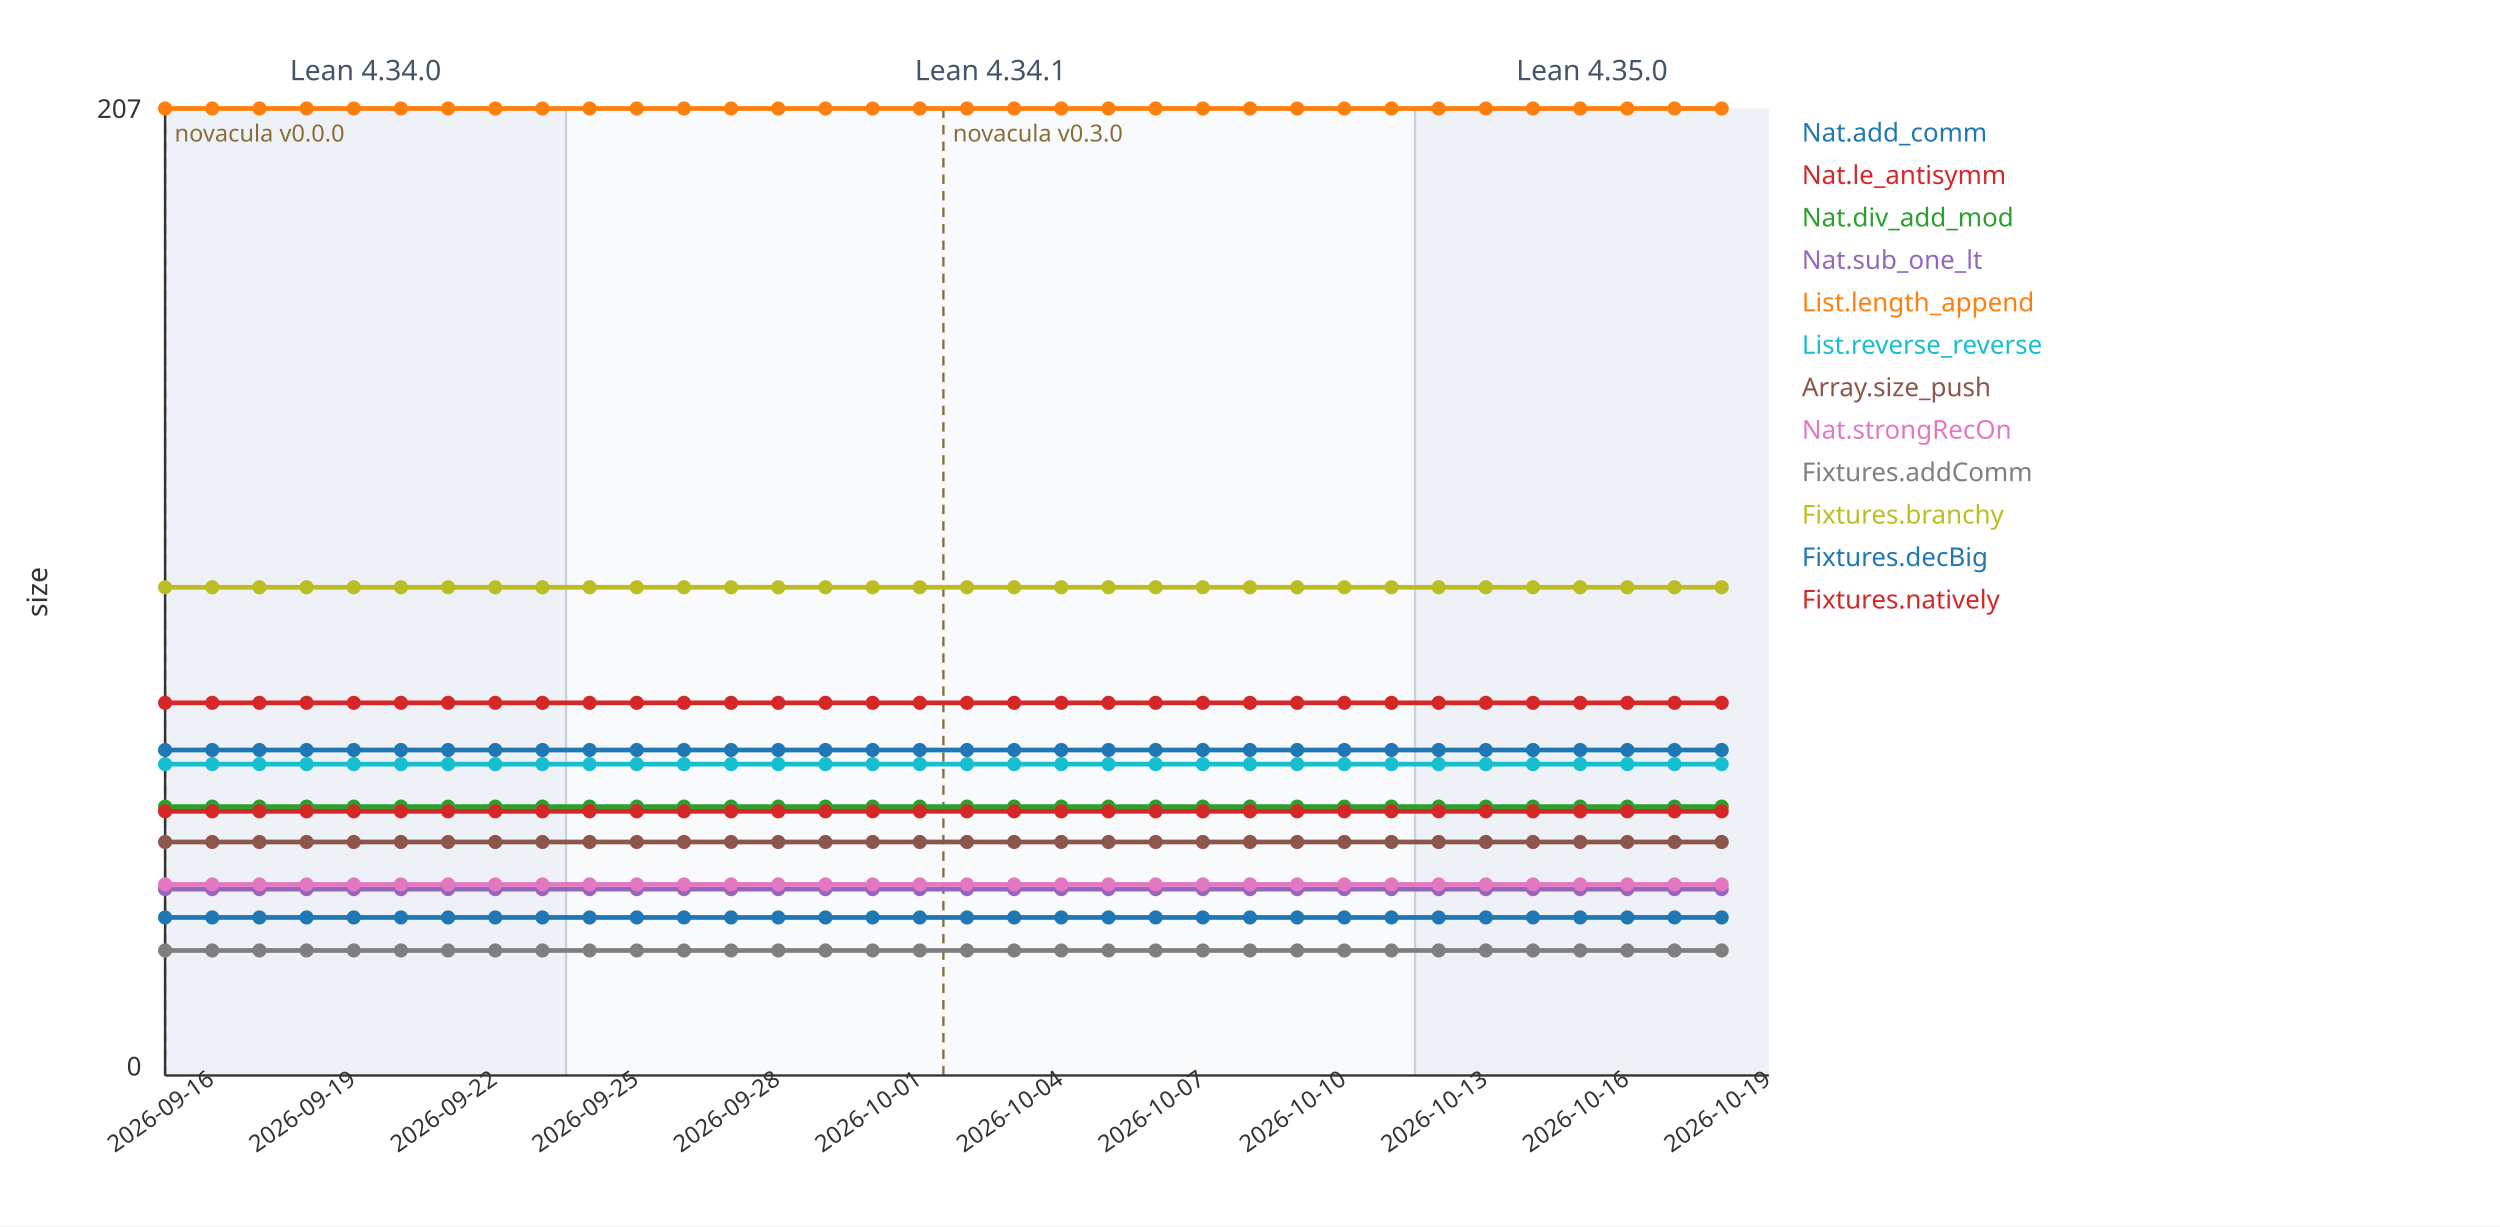
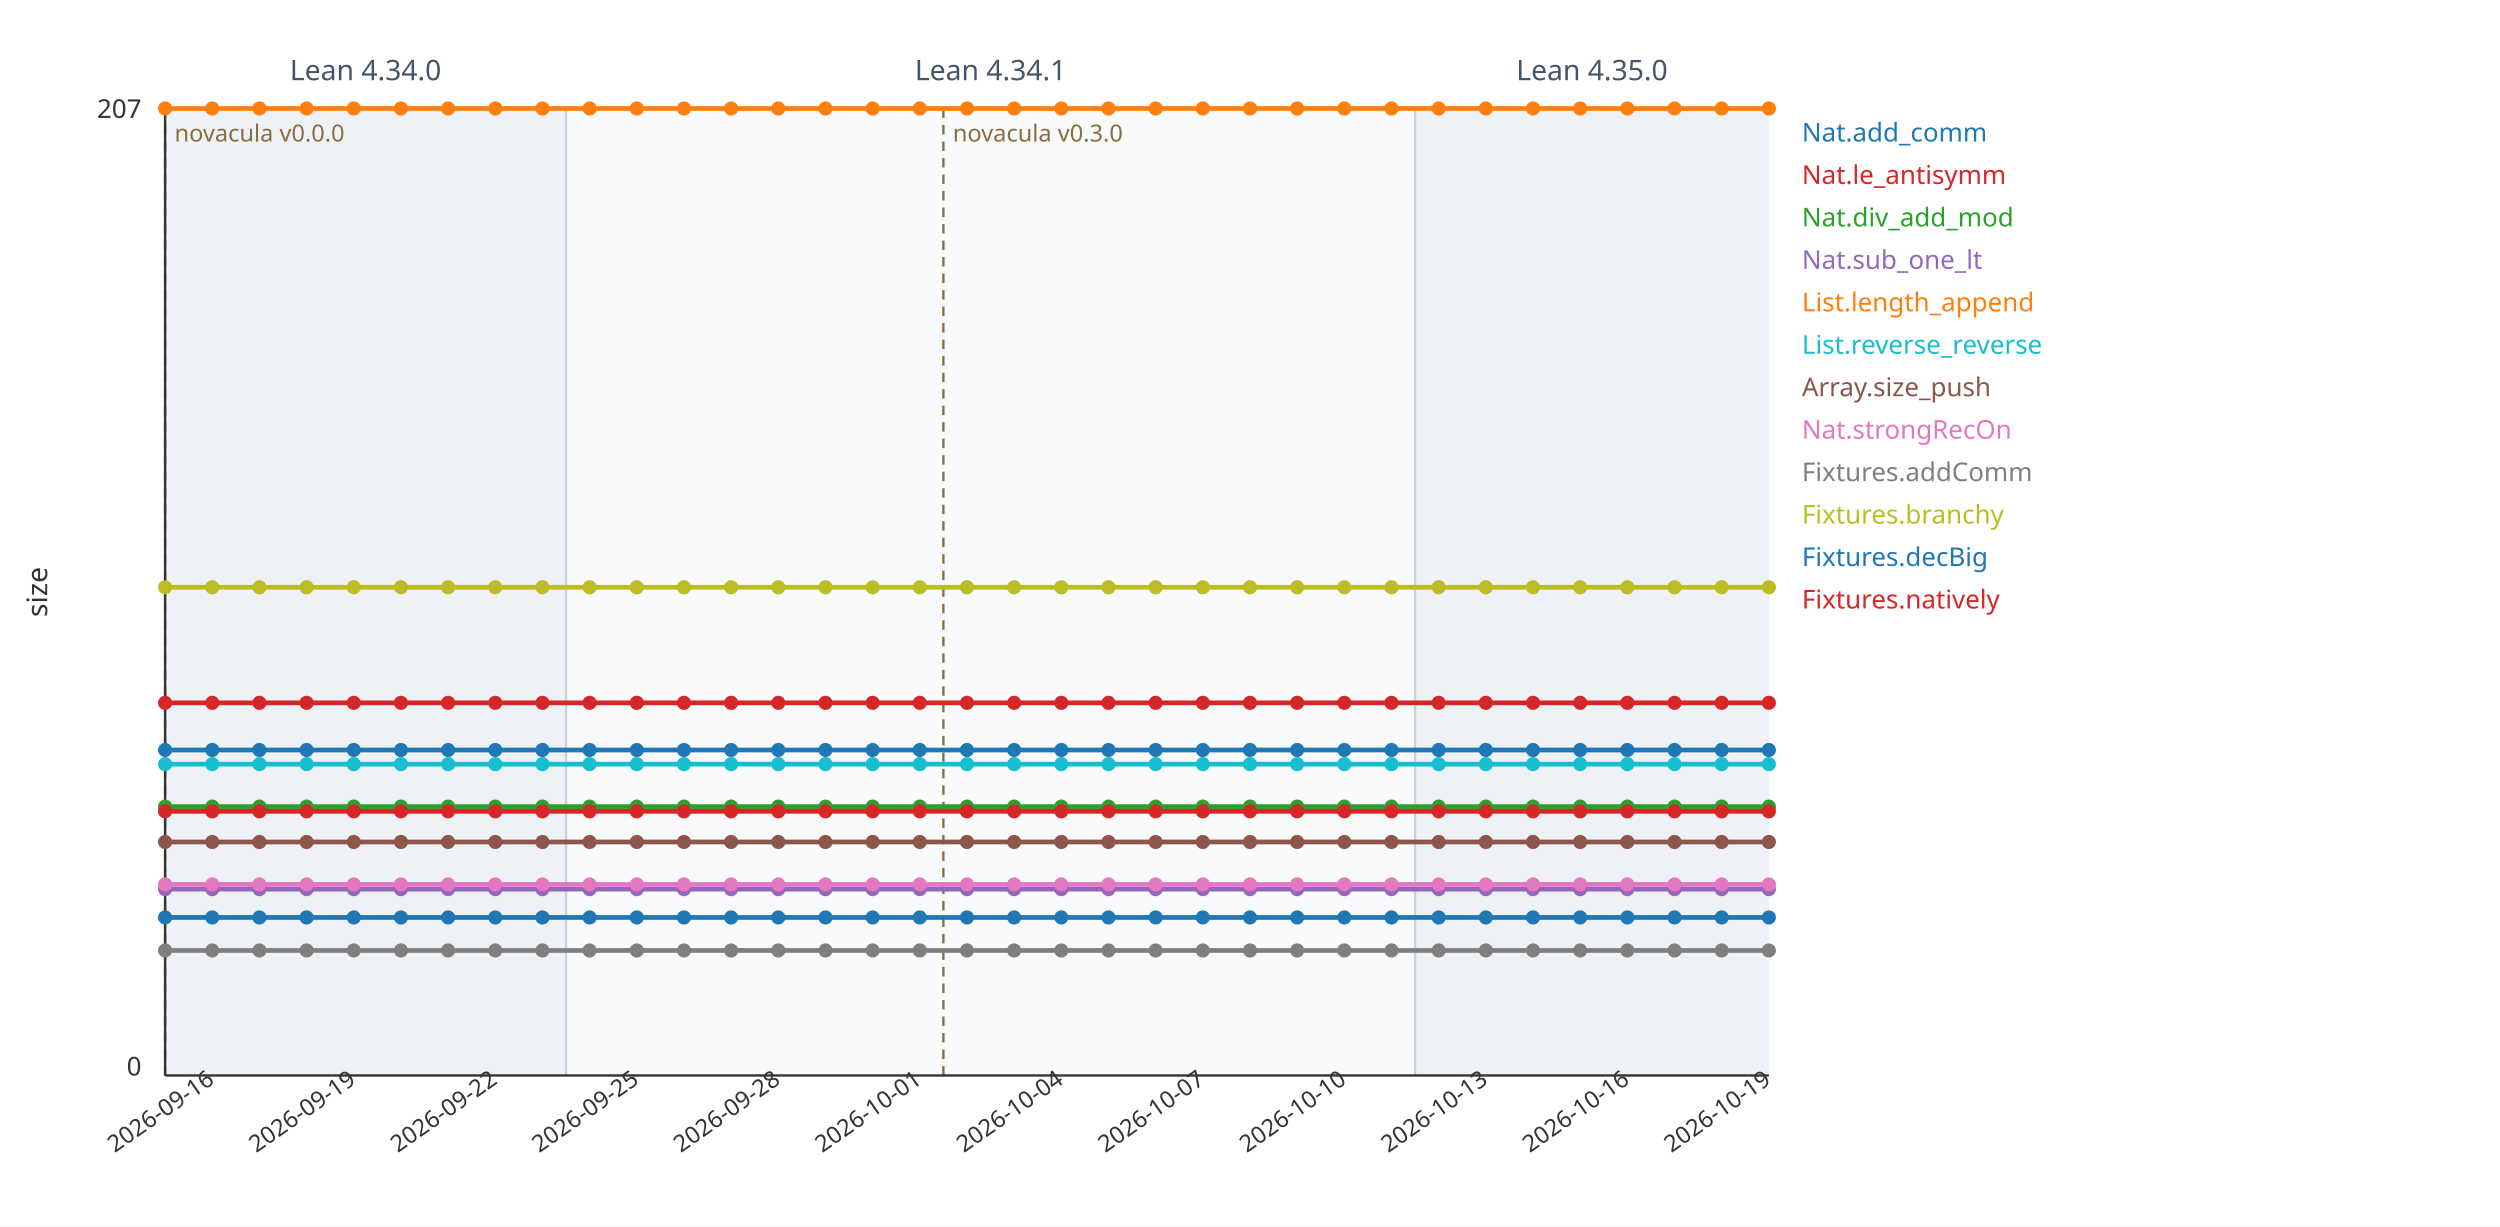
<svg xmlns="http://www.w3.org/2000/svg" viewBox="0 0 1060 520" width="1060" height="520" font-family="sans-serif">
  <rect width="1060" height="520" fill="#ffffff" />
  <rect x="70" y="46" width="170" height="410" fill="#eef2f7" />
  <line x1="70" y1="46" x2="70" y2="456" stroke="#c7d2de" stroke-width="1" />
  <text x="155" y="34" font-size="12" fill="#44546a" text-anchor="middle">Lean 4.34.0</text>
  <rect x="240" y="46" width="360" height="410" fill="#f8fafc" />
  <line x1="240" y1="46" x2="240" y2="456" stroke="#c7d2de" stroke-width="1" />
  <text x="420" y="34" font-size="12" fill="#44546a" text-anchor="middle">Lean 4.34.1</text>
  <rect x="600" y="46" width="150" height="410" fill="#eef2f7" />
  <line x1="600" y1="46" x2="600" y2="456" stroke="#c7d2de" stroke-width="1" />
  <text x="675" y="34" font-size="12" fill="#44546a" text-anchor="middle">Lean 4.35.0</text>
  <line x1="70" y1="46" x2="70" y2="456" stroke="#8a6d3b" stroke-width="1" stroke-dasharray="4 3" />
  <text x="74" y="60" font-size="10" fill="#8a6d3b" text-anchor="start">novacula v0.0.0</text>
  <line x1="400" y1="46" x2="400" y2="456" stroke="#8a6d3b" stroke-width="1" stroke-dasharray="4 3" />
  <text x="404" y="60" font-size="10" fill="#8a6d3b" text-anchor="start">novacula v0.3.0</text>
  <line x1="70" y1="456" x2="750" y2="456" stroke="#333" stroke-width="1" />
  <line x1="70" y1="46" x2="70" y2="456" stroke="#333" stroke-width="1" />
  <text x="60" y="50" font-size="11" fill="#333" text-anchor="end">207</text>
  <text x="60" y="456" font-size="11" fill="#333" text-anchor="end">0</text>
  <text x="20" y="251" font-size="12" fill="#333" transform="rotate(-90 20 251)" text-anchor="middle">size</text>
  <text x="70" y="474" font-size="10" fill="#333" text-anchor="middle" transform="rotate(-35 70 474)">2026-09-16</text>
  <text x="130" y="474" font-size="10" fill="#333" text-anchor="middle" transform="rotate(-35 130 474)">2026-09-19</text>
  <text x="190" y="474" font-size="10" fill="#333" text-anchor="middle" transform="rotate(-35 190 474)">2026-09-22</text>
  <text x="250" y="474" font-size="10" fill="#333" text-anchor="middle" transform="rotate(-35 250 474)">2026-09-25</text>
  <text x="310" y="474" font-size="10" fill="#333" text-anchor="middle" transform="rotate(-35 310 474)">2026-09-28</text>
  <text x="370" y="474" font-size="10" fill="#333" text-anchor="middle" transform="rotate(-35 370 474)">2026-10-01</text>
  <text x="430" y="474" font-size="10" fill="#333" text-anchor="middle" transform="rotate(-35 430 474)">2026-10-04</text>
  <text x="490" y="474" font-size="10" fill="#333" text-anchor="middle" transform="rotate(-35 490 474)">2026-10-07</text>
  <text x="550" y="474" font-size="10" fill="#333" text-anchor="middle" transform="rotate(-35 550 474)">2026-10-10</text>
  <text x="610" y="474" font-size="10" fill="#333" text-anchor="middle" transform="rotate(-35 610 474)">2026-10-13</text>
  <text x="670" y="474" font-size="10" fill="#333" text-anchor="middle" transform="rotate(-35 670 474)">2026-10-16</text>
  <text x="730" y="474" font-size="10" fill="#333" text-anchor="middle" transform="rotate(-35 730 474)">2026-10-19</text>
-   <polyline fill="none" stroke="#1f77b4" stroke-width="2" points="70,389 90,389 110,389 130,389 150,389 170,389 190,389 210,389 230,389 250,389 270,389 290,389 310,389 330,389 350,389 370,389 390,389 410,389 430,389 450,389 470,389 490,389 510,389 530,389 550,389 570,389 590,389 610,389 630,389 650,389 670,389 690,389 710,389 730,389" />
+   <polyline fill="none" stroke="#1f77b4" stroke-width="2" points="70,389 90,389 110,389 130,389 150,389 170,389 190,389 210,389 230,389 250,389 270,389 290,389 310,389 330,389 350,389 370,389 390,389 410,389 430,389 450,389 470,389 490,389 510,389 530,389 550,389 570,389 590,389 610,389 630,389 650,389 670,389 690,389 710,389 730,389 750,389" />
  <circle cx="70" cy="389" r="3" fill="#1f77b4" />
  <circle cx="90" cy="389" r="3" fill="#1f77b4" />
  <circle cx="110" cy="389" r="3" fill="#1f77b4" />
  <circle cx="130" cy="389" r="3" fill="#1f77b4" />
  <circle cx="150" cy="389" r="3" fill="#1f77b4" />
  <circle cx="170" cy="389" r="3" fill="#1f77b4" />
  <circle cx="190" cy="389" r="3" fill="#1f77b4" />
  <circle cx="210" cy="389" r="3" fill="#1f77b4" />
  <circle cx="230" cy="389" r="3" fill="#1f77b4" />
  <circle cx="250" cy="389" r="3" fill="#1f77b4" />
  <circle cx="270" cy="389" r="3" fill="#1f77b4" />
  <circle cx="290" cy="389" r="3" fill="#1f77b4" />
  <circle cx="310" cy="389" r="3" fill="#1f77b4" />
  <circle cx="330" cy="389" r="3" fill="#1f77b4" />
  <circle cx="350" cy="389" r="3" fill="#1f77b4" />
  <circle cx="370" cy="389" r="3" fill="#1f77b4" />
  <circle cx="390" cy="389" r="3" fill="#1f77b4" />
  <circle cx="410" cy="389" r="3" fill="#1f77b4" />
  <circle cx="430" cy="389" r="3" fill="#1f77b4" />
  <circle cx="450" cy="389" r="3" fill="#1f77b4" />
  <circle cx="470" cy="389" r="3" fill="#1f77b4" />
  <circle cx="490" cy="389" r="3" fill="#1f77b4" />
  <circle cx="510" cy="389" r="3" fill="#1f77b4" />
  <circle cx="530" cy="389" r="3" fill="#1f77b4" />
  <circle cx="550" cy="389" r="3" fill="#1f77b4" />
  <circle cx="570" cy="389" r="3" fill="#1f77b4" />
  <circle cx="590" cy="389" r="3" fill="#1f77b4" />
  <circle cx="610" cy="389" r="3" fill="#1f77b4" />
  <circle cx="630" cy="389" r="3" fill="#1f77b4" />
  <circle cx="650" cy="389" r="3" fill="#1f77b4" />
  <circle cx="670" cy="389" r="3" fill="#1f77b4" />
  <circle cx="690" cy="389" r="3" fill="#1f77b4" />
  <circle cx="710" cy="389" r="3" fill="#1f77b4" />
  <circle cx="730" cy="389" r="3" fill="#1f77b4" />
+   <circle cx="750" cy="389" r="3" fill="#1f77b4" />
  <text x="764" y="60" font-size="11" fill="#1f77b4">Nat.add_comm</text>
-   <polyline fill="none" stroke="#d62728" stroke-width="2" points="70,298 90,298 110,298 130,298 150,298 170,298 190,298 210,298 230,298 250,298 270,298 290,298 310,298 330,298 350,298 370,298 390,298 410,298 430,298 450,298 470,298 490,298 510,298 530,298 550,298 570,298 590,298 610,298 630,298 650,298 670,298 690,298 710,298 730,298" />
+   <polyline fill="none" stroke="#d62728" stroke-width="2" points="70,298 90,298 110,298 130,298 150,298 170,298 190,298 210,298 230,298 250,298 270,298 290,298 310,298 330,298 350,298 370,298 390,298 410,298 430,298 450,298 470,298 490,298 510,298 530,298 550,298 570,298 590,298 610,298 630,298 650,298 670,298 690,298 710,298 730,298 750,298" />
  <circle cx="70" cy="298" r="3" fill="#d62728" />
  <circle cx="90" cy="298" r="3" fill="#d62728" />
  <circle cx="110" cy="298" r="3" fill="#d62728" />
  <circle cx="130" cy="298" r="3" fill="#d62728" />
  <circle cx="150" cy="298" r="3" fill="#d62728" />
  <circle cx="170" cy="298" r="3" fill="#d62728" />
  <circle cx="190" cy="298" r="3" fill="#d62728" />
  <circle cx="210" cy="298" r="3" fill="#d62728" />
  <circle cx="230" cy="298" r="3" fill="#d62728" />
  <circle cx="250" cy="298" r="3" fill="#d62728" />
  <circle cx="270" cy="298" r="3" fill="#d62728" />
  <circle cx="290" cy="298" r="3" fill="#d62728" />
  <circle cx="310" cy="298" r="3" fill="#d62728" />
  <circle cx="330" cy="298" r="3" fill="#d62728" />
  <circle cx="350" cy="298" r="3" fill="#d62728" />
  <circle cx="370" cy="298" r="3" fill="#d62728" />
  <circle cx="390" cy="298" r="3" fill="#d62728" />
  <circle cx="410" cy="298" r="3" fill="#d62728" />
  <circle cx="430" cy="298" r="3" fill="#d62728" />
  <circle cx="450" cy="298" r="3" fill="#d62728" />
  <circle cx="470" cy="298" r="3" fill="#d62728" />
  <circle cx="490" cy="298" r="3" fill="#d62728" />
  <circle cx="510" cy="298" r="3" fill="#d62728" />
  <circle cx="530" cy="298" r="3" fill="#d62728" />
  <circle cx="550" cy="298" r="3" fill="#d62728" />
  <circle cx="570" cy="298" r="3" fill="#d62728" />
  <circle cx="590" cy="298" r="3" fill="#d62728" />
  <circle cx="610" cy="298" r="3" fill="#d62728" />
  <circle cx="630" cy="298" r="3" fill="#d62728" />
  <circle cx="650" cy="298" r="3" fill="#d62728" />
  <circle cx="670" cy="298" r="3" fill="#d62728" />
  <circle cx="690" cy="298" r="3" fill="#d62728" />
  <circle cx="710" cy="298" r="3" fill="#d62728" />
  <circle cx="730" cy="298" r="3" fill="#d62728" />
+   <circle cx="750" cy="298" r="3" fill="#d62728" />
  <text x="764" y="78" font-size="11" fill="#d62728">Nat.le_antisymm</text>
-   <polyline fill="none" stroke="#2ca02c" stroke-width="2" points="70,342 90,342 110,342 130,342 150,342 170,342 190,342 210,342 230,342 250,342 270,342 290,342 310,342 330,342 350,342 370,342 390,342 410,342 430,342 450,342 470,342 490,342 510,342 530,342 550,342 570,342 590,342 610,342 630,342 650,342 670,342 690,342 710,342 730,342" />
+   <polyline fill="none" stroke="#2ca02c" stroke-width="2" points="70,342 90,342 110,342 130,342 150,342 170,342 190,342 210,342 230,342 250,342 270,342 290,342 310,342 330,342 350,342 370,342 390,342 410,342 430,342 450,342 470,342 490,342 510,342 530,342 550,342 570,342 590,342 610,342 630,342 650,342 670,342 690,342 710,342 730,342 750,342" />
  <circle cx="70" cy="342" r="3" fill="#2ca02c" />
  <circle cx="90" cy="342" r="3" fill="#2ca02c" />
  <circle cx="110" cy="342" r="3" fill="#2ca02c" />
  <circle cx="130" cy="342" r="3" fill="#2ca02c" />
  <circle cx="150" cy="342" r="3" fill="#2ca02c" />
  <circle cx="170" cy="342" r="3" fill="#2ca02c" />
  <circle cx="190" cy="342" r="3" fill="#2ca02c" />
  <circle cx="210" cy="342" r="3" fill="#2ca02c" />
  <circle cx="230" cy="342" r="3" fill="#2ca02c" />
  <circle cx="250" cy="342" r="3" fill="#2ca02c" />
  <circle cx="270" cy="342" r="3" fill="#2ca02c" />
  <circle cx="290" cy="342" r="3" fill="#2ca02c" />
  <circle cx="310" cy="342" r="3" fill="#2ca02c" />
  <circle cx="330" cy="342" r="3" fill="#2ca02c" />
  <circle cx="350" cy="342" r="3" fill="#2ca02c" />
  <circle cx="370" cy="342" r="3" fill="#2ca02c" />
  <circle cx="390" cy="342" r="3" fill="#2ca02c" />
  <circle cx="410" cy="342" r="3" fill="#2ca02c" />
  <circle cx="430" cy="342" r="3" fill="#2ca02c" />
  <circle cx="450" cy="342" r="3" fill="#2ca02c" />
  <circle cx="470" cy="342" r="3" fill="#2ca02c" />
  <circle cx="490" cy="342" r="3" fill="#2ca02c" />
  <circle cx="510" cy="342" r="3" fill="#2ca02c" />
  <circle cx="530" cy="342" r="3" fill="#2ca02c" />
  <circle cx="550" cy="342" r="3" fill="#2ca02c" />
  <circle cx="570" cy="342" r="3" fill="#2ca02c" />
  <circle cx="590" cy="342" r="3" fill="#2ca02c" />
  <circle cx="610" cy="342" r="3" fill="#2ca02c" />
  <circle cx="630" cy="342" r="3" fill="#2ca02c" />
  <circle cx="650" cy="342" r="3" fill="#2ca02c" />
  <circle cx="670" cy="342" r="3" fill="#2ca02c" />
  <circle cx="690" cy="342" r="3" fill="#2ca02c" />
  <circle cx="710" cy="342" r="3" fill="#2ca02c" />
  <circle cx="730" cy="342" r="3" fill="#2ca02c" />
+   <circle cx="750" cy="342" r="3" fill="#2ca02c" />
  <text x="764" y="96" font-size="11" fill="#2ca02c">Nat.div_add_mod</text>
-   <polyline fill="none" stroke="#9467bd" stroke-width="2" points="70,377 90,377 110,377 130,377 150,377 170,377 190,377 210,377 230,377 250,377 270,377 290,377 310,377 330,377 350,377 370,377 390,377 410,377 430,377 450,377 470,377 490,377 510,377 530,377 550,377 570,377 590,377 610,377 630,377 650,377 670,377 690,377 710,377 730,377" />
+   <polyline fill="none" stroke="#9467bd" stroke-width="2" points="70,377 90,377 110,377 130,377 150,377 170,377 190,377 210,377 230,377 250,377 270,377 290,377 310,377 330,377 350,377 370,377 390,377 410,377 430,377 450,377 470,377 490,377 510,377 530,377 550,377 570,377 590,377 610,377 630,377 650,377 670,377 690,377 710,377 730,377 750,377" />
  <circle cx="70" cy="377" r="3" fill="#9467bd" />
  <circle cx="90" cy="377" r="3" fill="#9467bd" />
  <circle cx="110" cy="377" r="3" fill="#9467bd" />
  <circle cx="130" cy="377" r="3" fill="#9467bd" />
  <circle cx="150" cy="377" r="3" fill="#9467bd" />
  <circle cx="170" cy="377" r="3" fill="#9467bd" />
  <circle cx="190" cy="377" r="3" fill="#9467bd" />
  <circle cx="210" cy="377" r="3" fill="#9467bd" />
  <circle cx="230" cy="377" r="3" fill="#9467bd" />
  <circle cx="250" cy="377" r="3" fill="#9467bd" />
  <circle cx="270" cy="377" r="3" fill="#9467bd" />
  <circle cx="290" cy="377" r="3" fill="#9467bd" />
  <circle cx="310" cy="377" r="3" fill="#9467bd" />
  <circle cx="330" cy="377" r="3" fill="#9467bd" />
  <circle cx="350" cy="377" r="3" fill="#9467bd" />
  <circle cx="370" cy="377" r="3" fill="#9467bd" />
  <circle cx="390" cy="377" r="3" fill="#9467bd" />
  <circle cx="410" cy="377" r="3" fill="#9467bd" />
  <circle cx="430" cy="377" r="3" fill="#9467bd" />
  <circle cx="450" cy="377" r="3" fill="#9467bd" />
  <circle cx="470" cy="377" r="3" fill="#9467bd" />
  <circle cx="490" cy="377" r="3" fill="#9467bd" />
  <circle cx="510" cy="377" r="3" fill="#9467bd" />
  <circle cx="530" cy="377" r="3" fill="#9467bd" />
  <circle cx="550" cy="377" r="3" fill="#9467bd" />
  <circle cx="570" cy="377" r="3" fill="#9467bd" />
  <circle cx="590" cy="377" r="3" fill="#9467bd" />
  <circle cx="610" cy="377" r="3" fill="#9467bd" />
  <circle cx="630" cy="377" r="3" fill="#9467bd" />
  <circle cx="650" cy="377" r="3" fill="#9467bd" />
  <circle cx="670" cy="377" r="3" fill="#9467bd" />
  <circle cx="690" cy="377" r="3" fill="#9467bd" />
  <circle cx="710" cy="377" r="3" fill="#9467bd" />
  <circle cx="730" cy="377" r="3" fill="#9467bd" />
+   <circle cx="750" cy="377" r="3" fill="#9467bd" />
  <text x="764" y="114" font-size="11" fill="#9467bd">Nat.sub_one_lt</text>
-   <polyline fill="none" stroke="#ff7f0e" stroke-width="2" points="70,46 90,46 110,46 130,46 150,46 170,46 190,46 210,46 230,46 250,46 270,46 290,46 310,46 330,46 350,46 370,46 390,46 410,46 430,46 450,46 470,46 490,46 510,46 530,46 550,46 570,46 590,46 610,46 630,46 650,46 670,46 690,46 710,46 730,46" />
+   <polyline fill="none" stroke="#ff7f0e" stroke-width="2" points="70,46 90,46 110,46 130,46 150,46 170,46 190,46 210,46 230,46 250,46 270,46 290,46 310,46 330,46 350,46 370,46 390,46 410,46 430,46 450,46 470,46 490,46 510,46 530,46 550,46 570,46 590,46 610,46 630,46 650,46 670,46 690,46 710,46 730,46 750,46" />
  <circle cx="70" cy="46" r="3" fill="#ff7f0e" />
  <circle cx="90" cy="46" r="3" fill="#ff7f0e" />
  <circle cx="110" cy="46" r="3" fill="#ff7f0e" />
  <circle cx="130" cy="46" r="3" fill="#ff7f0e" />
  <circle cx="150" cy="46" r="3" fill="#ff7f0e" />
  <circle cx="170" cy="46" r="3" fill="#ff7f0e" />
  <circle cx="190" cy="46" r="3" fill="#ff7f0e" />
  <circle cx="210" cy="46" r="3" fill="#ff7f0e" />
  <circle cx="230" cy="46" r="3" fill="#ff7f0e" />
  <circle cx="250" cy="46" r="3" fill="#ff7f0e" />
  <circle cx="270" cy="46" r="3" fill="#ff7f0e" />
  <circle cx="290" cy="46" r="3" fill="#ff7f0e" />
  <circle cx="310" cy="46" r="3" fill="#ff7f0e" />
  <circle cx="330" cy="46" r="3" fill="#ff7f0e" />
  <circle cx="350" cy="46" r="3" fill="#ff7f0e" />
  <circle cx="370" cy="46" r="3" fill="#ff7f0e" />
  <circle cx="390" cy="46" r="3" fill="#ff7f0e" />
  <circle cx="410" cy="46" r="3" fill="#ff7f0e" />
  <circle cx="430" cy="46" r="3" fill="#ff7f0e" />
  <circle cx="450" cy="46" r="3" fill="#ff7f0e" />
  <circle cx="470" cy="46" r="3" fill="#ff7f0e" />
  <circle cx="490" cy="46" r="3" fill="#ff7f0e" />
  <circle cx="510" cy="46" r="3" fill="#ff7f0e" />
  <circle cx="530" cy="46" r="3" fill="#ff7f0e" />
  <circle cx="550" cy="46" r="3" fill="#ff7f0e" />
  <circle cx="570" cy="46" r="3" fill="#ff7f0e" />
  <circle cx="590" cy="46" r="3" fill="#ff7f0e" />
  <circle cx="610" cy="46" r="3" fill="#ff7f0e" />
  <circle cx="630" cy="46" r="3" fill="#ff7f0e" />
  <circle cx="650" cy="46" r="3" fill="#ff7f0e" />
  <circle cx="670" cy="46" r="3" fill="#ff7f0e" />
  <circle cx="690" cy="46" r="3" fill="#ff7f0e" />
  <circle cx="710" cy="46" r="3" fill="#ff7f0e" />
  <circle cx="730" cy="46" r="3" fill="#ff7f0e" />
+   <circle cx="750" cy="46" r="3" fill="#ff7f0e" />
  <text x="764" y="132" font-size="11" fill="#ff7f0e">List.length_append</text>
-   <polyline fill="none" stroke="#17becf" stroke-width="2" points="70,324 90,324 110,324 130,324 150,324 170,324 190,324 210,324 230,324 250,324 270,324 290,324 310,324 330,324 350,324 370,324 390,324 410,324 430,324 450,324 470,324 490,324 510,324 530,324 550,324 570,324 590,324 610,324 630,324 650,324 670,324 690,324 710,324 730,324" />
+   <polyline fill="none" stroke="#17becf" stroke-width="2" points="70,324 90,324 110,324 130,324 150,324 170,324 190,324 210,324 230,324 250,324 270,324 290,324 310,324 330,324 350,324 370,324 390,324 410,324 430,324 450,324 470,324 490,324 510,324 530,324 550,324 570,324 590,324 610,324 630,324 650,324 670,324 690,324 710,324 730,324 750,324" />
  <circle cx="70" cy="324" r="3" fill="#17becf" />
  <circle cx="90" cy="324" r="3" fill="#17becf" />
  <circle cx="110" cy="324" r="3" fill="#17becf" />
  <circle cx="130" cy="324" r="3" fill="#17becf" />
  <circle cx="150" cy="324" r="3" fill="#17becf" />
  <circle cx="170" cy="324" r="3" fill="#17becf" />
  <circle cx="190" cy="324" r="3" fill="#17becf" />
  <circle cx="210" cy="324" r="3" fill="#17becf" />
  <circle cx="230" cy="324" r="3" fill="#17becf" />
  <circle cx="250" cy="324" r="3" fill="#17becf" />
  <circle cx="270" cy="324" r="3" fill="#17becf" />
  <circle cx="290" cy="324" r="3" fill="#17becf" />
  <circle cx="310" cy="324" r="3" fill="#17becf" />
  <circle cx="330" cy="324" r="3" fill="#17becf" />
  <circle cx="350" cy="324" r="3" fill="#17becf" />
  <circle cx="370" cy="324" r="3" fill="#17becf" />
  <circle cx="390" cy="324" r="3" fill="#17becf" />
  <circle cx="410" cy="324" r="3" fill="#17becf" />
  <circle cx="430" cy="324" r="3" fill="#17becf" />
  <circle cx="450" cy="324" r="3" fill="#17becf" />
  <circle cx="470" cy="324" r="3" fill="#17becf" />
  <circle cx="490" cy="324" r="3" fill="#17becf" />
  <circle cx="510" cy="324" r="3" fill="#17becf" />
  <circle cx="530" cy="324" r="3" fill="#17becf" />
  <circle cx="550" cy="324" r="3" fill="#17becf" />
  <circle cx="570" cy="324" r="3" fill="#17becf" />
  <circle cx="590" cy="324" r="3" fill="#17becf" />
  <circle cx="610" cy="324" r="3" fill="#17becf" />
  <circle cx="630" cy="324" r="3" fill="#17becf" />
  <circle cx="650" cy="324" r="3" fill="#17becf" />
  <circle cx="670" cy="324" r="3" fill="#17becf" />
  <circle cx="690" cy="324" r="3" fill="#17becf" />
  <circle cx="710" cy="324" r="3" fill="#17becf" />
  <circle cx="730" cy="324" r="3" fill="#17becf" />
+   <circle cx="750" cy="324" r="3" fill="#17becf" />
  <text x="764" y="150" font-size="11" fill="#17becf">List.reverse_reverse</text>
-   <polyline fill="none" stroke="#8c564b" stroke-width="2" points="70,357 90,357 110,357 130,357 150,357 170,357 190,357 210,357 230,357 250,357 270,357 290,357 310,357 330,357 350,357 370,357 390,357 410,357 430,357 450,357 470,357 490,357 510,357 530,357 550,357 570,357 590,357 610,357 630,357 650,357 670,357 690,357 710,357 730,357" />
+   <polyline fill="none" stroke="#8c564b" stroke-width="2" points="70,357 90,357 110,357 130,357 150,357 170,357 190,357 210,357 230,357 250,357 270,357 290,357 310,357 330,357 350,357 370,357 390,357 410,357 430,357 450,357 470,357 490,357 510,357 530,357 550,357 570,357 590,357 610,357 630,357 650,357 670,357 690,357 710,357 730,357 750,357" />
  <circle cx="70" cy="357" r="3" fill="#8c564b" />
  <circle cx="90" cy="357" r="3" fill="#8c564b" />
  <circle cx="110" cy="357" r="3" fill="#8c564b" />
  <circle cx="130" cy="357" r="3" fill="#8c564b" />
  <circle cx="150" cy="357" r="3" fill="#8c564b" />
  <circle cx="170" cy="357" r="3" fill="#8c564b" />
  <circle cx="190" cy="357" r="3" fill="#8c564b" />
  <circle cx="210" cy="357" r="3" fill="#8c564b" />
  <circle cx="230" cy="357" r="3" fill="#8c564b" />
  <circle cx="250" cy="357" r="3" fill="#8c564b" />
  <circle cx="270" cy="357" r="3" fill="#8c564b" />
  <circle cx="290" cy="357" r="3" fill="#8c564b" />
  <circle cx="310" cy="357" r="3" fill="#8c564b" />
  <circle cx="330" cy="357" r="3" fill="#8c564b" />
  <circle cx="350" cy="357" r="3" fill="#8c564b" />
  <circle cx="370" cy="357" r="3" fill="#8c564b" />
  <circle cx="390" cy="357" r="3" fill="#8c564b" />
  <circle cx="410" cy="357" r="3" fill="#8c564b" />
  <circle cx="430" cy="357" r="3" fill="#8c564b" />
  <circle cx="450" cy="357" r="3" fill="#8c564b" />
  <circle cx="470" cy="357" r="3" fill="#8c564b" />
  <circle cx="490" cy="357" r="3" fill="#8c564b" />
  <circle cx="510" cy="357" r="3" fill="#8c564b" />
  <circle cx="530" cy="357" r="3" fill="#8c564b" />
  <circle cx="550" cy="357" r="3" fill="#8c564b" />
  <circle cx="570" cy="357" r="3" fill="#8c564b" />
  <circle cx="590" cy="357" r="3" fill="#8c564b" />
  <circle cx="610" cy="357" r="3" fill="#8c564b" />
  <circle cx="630" cy="357" r="3" fill="#8c564b" />
  <circle cx="650" cy="357" r="3" fill="#8c564b" />
  <circle cx="670" cy="357" r="3" fill="#8c564b" />
  <circle cx="690" cy="357" r="3" fill="#8c564b" />
  <circle cx="710" cy="357" r="3" fill="#8c564b" />
  <circle cx="730" cy="357" r="3" fill="#8c564b" />
+   <circle cx="750" cy="357" r="3" fill="#8c564b" />
  <text x="764" y="168" font-size="11" fill="#8c564b">Array.size_push</text>
-   <polyline fill="none" stroke="#e377c2" stroke-width="2" points="70,375 90,375 110,375 130,375 150,375 170,375 190,375 210,375 230,375 250,375 270,375 290,375 310,375 330,375 350,375 370,375 390,375 410,375 430,375 450,375 470,375 490,375 510,375 530,375 550,375 570,375 590,375 610,375 630,375 650,375 670,375 690,375 710,375 730,375" />
+   <polyline fill="none" stroke="#e377c2" stroke-width="2" points="70,375 90,375 110,375 130,375 150,375 170,375 190,375 210,375 230,375 250,375 270,375 290,375 310,375 330,375 350,375 370,375 390,375 410,375 430,375 450,375 470,375 490,375 510,375 530,375 550,375 570,375 590,375 610,375 630,375 650,375 670,375 690,375 710,375 730,375 750,375" />
  <circle cx="70" cy="375" r="3" fill="#e377c2" />
  <circle cx="90" cy="375" r="3" fill="#e377c2" />
  <circle cx="110" cy="375" r="3" fill="#e377c2" />
  <circle cx="130" cy="375" r="3" fill="#e377c2" />
  <circle cx="150" cy="375" r="3" fill="#e377c2" />
  <circle cx="170" cy="375" r="3" fill="#e377c2" />
  <circle cx="190" cy="375" r="3" fill="#e377c2" />
  <circle cx="210" cy="375" r="3" fill="#e377c2" />
  <circle cx="230" cy="375" r="3" fill="#e377c2" />
  <circle cx="250" cy="375" r="3" fill="#e377c2" />
  <circle cx="270" cy="375" r="3" fill="#e377c2" />
  <circle cx="290" cy="375" r="3" fill="#e377c2" />
  <circle cx="310" cy="375" r="3" fill="#e377c2" />
  <circle cx="330" cy="375" r="3" fill="#e377c2" />
  <circle cx="350" cy="375" r="3" fill="#e377c2" />
  <circle cx="370" cy="375" r="3" fill="#e377c2" />
  <circle cx="390" cy="375" r="3" fill="#e377c2" />
  <circle cx="410" cy="375" r="3" fill="#e377c2" />
  <circle cx="430" cy="375" r="3" fill="#e377c2" />
  <circle cx="450" cy="375" r="3" fill="#e377c2" />
  <circle cx="470" cy="375" r="3" fill="#e377c2" />
  <circle cx="490" cy="375" r="3" fill="#e377c2" />
  <circle cx="510" cy="375" r="3" fill="#e377c2" />
  <circle cx="530" cy="375" r="3" fill="#e377c2" />
  <circle cx="550" cy="375" r="3" fill="#e377c2" />
  <circle cx="570" cy="375" r="3" fill="#e377c2" />
  <circle cx="590" cy="375" r="3" fill="#e377c2" />
  <circle cx="610" cy="375" r="3" fill="#e377c2" />
  <circle cx="630" cy="375" r="3" fill="#e377c2" />
  <circle cx="650" cy="375" r="3" fill="#e377c2" />
  <circle cx="670" cy="375" r="3" fill="#e377c2" />
  <circle cx="690" cy="375" r="3" fill="#e377c2" />
  <circle cx="710" cy="375" r="3" fill="#e377c2" />
  <circle cx="730" cy="375" r="3" fill="#e377c2" />
+   <circle cx="750" cy="375" r="3" fill="#e377c2" />
  <text x="764" y="186" font-size="11" fill="#e377c2">Nat.strongRecOn</text>
-   <polyline fill="none" stroke="#7f7f7f" stroke-width="2" points="70,403 90,403 110,403 130,403 150,403 170,403 190,403 210,403 230,403 250,403 270,403 290,403 310,403 330,403 350,403 370,403 390,403 410,403 430,403 450,403 470,403 490,403 510,403 530,403 550,403 570,403 590,403 610,403 630,403 650,403 670,403 690,403 710,403 730,403" />
+   <polyline fill="none" stroke="#7f7f7f" stroke-width="2" points="70,403 90,403 110,403 130,403 150,403 170,403 190,403 210,403 230,403 250,403 270,403 290,403 310,403 330,403 350,403 370,403 390,403 410,403 430,403 450,403 470,403 490,403 510,403 530,403 550,403 570,403 590,403 610,403 630,403 650,403 670,403 690,403 710,403 730,403 750,403" />
  <circle cx="70" cy="403" r="3" fill="#7f7f7f" />
  <circle cx="90" cy="403" r="3" fill="#7f7f7f" />
  <circle cx="110" cy="403" r="3" fill="#7f7f7f" />
  <circle cx="130" cy="403" r="3" fill="#7f7f7f" />
  <circle cx="150" cy="403" r="3" fill="#7f7f7f" />
  <circle cx="170" cy="403" r="3" fill="#7f7f7f" />
  <circle cx="190" cy="403" r="3" fill="#7f7f7f" />
  <circle cx="210" cy="403" r="3" fill="#7f7f7f" />
  <circle cx="230" cy="403" r="3" fill="#7f7f7f" />
  <circle cx="250" cy="403" r="3" fill="#7f7f7f" />
  <circle cx="270" cy="403" r="3" fill="#7f7f7f" />
  <circle cx="290" cy="403" r="3" fill="#7f7f7f" />
  <circle cx="310" cy="403" r="3" fill="#7f7f7f" />
  <circle cx="330" cy="403" r="3" fill="#7f7f7f" />
  <circle cx="350" cy="403" r="3" fill="#7f7f7f" />
  <circle cx="370" cy="403" r="3" fill="#7f7f7f" />
  <circle cx="390" cy="403" r="3" fill="#7f7f7f" />
  <circle cx="410" cy="403" r="3" fill="#7f7f7f" />
  <circle cx="430" cy="403" r="3" fill="#7f7f7f" />
  <circle cx="450" cy="403" r="3" fill="#7f7f7f" />
  <circle cx="470" cy="403" r="3" fill="#7f7f7f" />
  <circle cx="490" cy="403" r="3" fill="#7f7f7f" />
  <circle cx="510" cy="403" r="3" fill="#7f7f7f" />
  <circle cx="530" cy="403" r="3" fill="#7f7f7f" />
  <circle cx="550" cy="403" r="3" fill="#7f7f7f" />
  <circle cx="570" cy="403" r="3" fill="#7f7f7f" />
  <circle cx="590" cy="403" r="3" fill="#7f7f7f" />
  <circle cx="610" cy="403" r="3" fill="#7f7f7f" />
  <circle cx="630" cy="403" r="3" fill="#7f7f7f" />
  <circle cx="650" cy="403" r="3" fill="#7f7f7f" />
  <circle cx="670" cy="403" r="3" fill="#7f7f7f" />
  <circle cx="690" cy="403" r="3" fill="#7f7f7f" />
  <circle cx="710" cy="403" r="3" fill="#7f7f7f" />
  <circle cx="730" cy="403" r="3" fill="#7f7f7f" />
+   <circle cx="750" cy="403" r="3" fill="#7f7f7f" />
  <text x="764" y="204" font-size="11" fill="#7f7f7f">Fixtures.addComm</text>
-   <polyline fill="none" stroke="#bcbd22" stroke-width="2" points="70,249 90,249 110,249 130,249 150,249 170,249 190,249 210,249 230,249 250,249 270,249 290,249 310,249 330,249 350,249 370,249 390,249 410,249 430,249 450,249 470,249 490,249 510,249 530,249 550,249 570,249 590,249 610,249 630,249 650,249 670,249 690,249 710,249 730,249" />
+   <polyline fill="none" stroke="#bcbd22" stroke-width="2" points="70,249 90,249 110,249 130,249 150,249 170,249 190,249 210,249 230,249 250,249 270,249 290,249 310,249 330,249 350,249 370,249 390,249 410,249 430,249 450,249 470,249 490,249 510,249 530,249 550,249 570,249 590,249 610,249 630,249 650,249 670,249 690,249 710,249 730,249 750,249" />
  <circle cx="70" cy="249" r="3" fill="#bcbd22" />
  <circle cx="90" cy="249" r="3" fill="#bcbd22" />
  <circle cx="110" cy="249" r="3" fill="#bcbd22" />
  <circle cx="130" cy="249" r="3" fill="#bcbd22" />
  <circle cx="150" cy="249" r="3" fill="#bcbd22" />
  <circle cx="170" cy="249" r="3" fill="#bcbd22" />
  <circle cx="190" cy="249" r="3" fill="#bcbd22" />
  <circle cx="210" cy="249" r="3" fill="#bcbd22" />
  <circle cx="230" cy="249" r="3" fill="#bcbd22" />
  <circle cx="250" cy="249" r="3" fill="#bcbd22" />
  <circle cx="270" cy="249" r="3" fill="#bcbd22" />
  <circle cx="290" cy="249" r="3" fill="#bcbd22" />
  <circle cx="310" cy="249" r="3" fill="#bcbd22" />
  <circle cx="330" cy="249" r="3" fill="#bcbd22" />
  <circle cx="350" cy="249" r="3" fill="#bcbd22" />
  <circle cx="370" cy="249" r="3" fill="#bcbd22" />
  <circle cx="390" cy="249" r="3" fill="#bcbd22" />
  <circle cx="410" cy="249" r="3" fill="#bcbd22" />
  <circle cx="430" cy="249" r="3" fill="#bcbd22" />
  <circle cx="450" cy="249" r="3" fill="#bcbd22" />
  <circle cx="470" cy="249" r="3" fill="#bcbd22" />
  <circle cx="490" cy="249" r="3" fill="#bcbd22" />
  <circle cx="510" cy="249" r="3" fill="#bcbd22" />
  <circle cx="530" cy="249" r="3" fill="#bcbd22" />
  <circle cx="550" cy="249" r="3" fill="#bcbd22" />
  <circle cx="570" cy="249" r="3" fill="#bcbd22" />
  <circle cx="590" cy="249" r="3" fill="#bcbd22" />
  <circle cx="610" cy="249" r="3" fill="#bcbd22" />
  <circle cx="630" cy="249" r="3" fill="#bcbd22" />
  <circle cx="650" cy="249" r="3" fill="#bcbd22" />
  <circle cx="670" cy="249" r="3" fill="#bcbd22" />
  <circle cx="690" cy="249" r="3" fill="#bcbd22" />
  <circle cx="710" cy="249" r="3" fill="#bcbd22" />
  <circle cx="730" cy="249" r="3" fill="#bcbd22" />
+   <circle cx="750" cy="249" r="3" fill="#bcbd22" />
  <text x="764" y="222" font-size="11" fill="#bcbd22">Fixtures.branchy</text>
-   <polyline fill="none" stroke="#1f77b4" stroke-width="2" points="70,318 90,318 110,318 130,318 150,318 170,318 190,318 210,318 230,318 250,318 270,318 290,318 310,318 330,318 350,318 370,318 390,318 410,318 430,318 450,318 470,318 490,318 510,318 530,318 550,318 570,318 590,318 610,318 630,318 650,318 670,318 690,318 710,318 730,318" />
+   <polyline fill="none" stroke="#1f77b4" stroke-width="2" points="70,318 90,318 110,318 130,318 150,318 170,318 190,318 210,318 230,318 250,318 270,318 290,318 310,318 330,318 350,318 370,318 390,318 410,318 430,318 450,318 470,318 490,318 510,318 530,318 550,318 570,318 590,318 610,318 630,318 650,318 670,318 690,318 710,318 730,318 750,318" />
  <circle cx="70" cy="318" r="3" fill="#1f77b4" />
  <circle cx="90" cy="318" r="3" fill="#1f77b4" />
  <circle cx="110" cy="318" r="3" fill="#1f77b4" />
  <circle cx="130" cy="318" r="3" fill="#1f77b4" />
  <circle cx="150" cy="318" r="3" fill="#1f77b4" />
  <circle cx="170" cy="318" r="3" fill="#1f77b4" />
  <circle cx="190" cy="318" r="3" fill="#1f77b4" />
  <circle cx="210" cy="318" r="3" fill="#1f77b4" />
  <circle cx="230" cy="318" r="3" fill="#1f77b4" />
  <circle cx="250" cy="318" r="3" fill="#1f77b4" />
  <circle cx="270" cy="318" r="3" fill="#1f77b4" />
  <circle cx="290" cy="318" r="3" fill="#1f77b4" />
  <circle cx="310" cy="318" r="3" fill="#1f77b4" />
  <circle cx="330" cy="318" r="3" fill="#1f77b4" />
  <circle cx="350" cy="318" r="3" fill="#1f77b4" />
  <circle cx="370" cy="318" r="3" fill="#1f77b4" />
  <circle cx="390" cy="318" r="3" fill="#1f77b4" />
  <circle cx="410" cy="318" r="3" fill="#1f77b4" />
  <circle cx="430" cy="318" r="3" fill="#1f77b4" />
  <circle cx="450" cy="318" r="3" fill="#1f77b4" />
  <circle cx="470" cy="318" r="3" fill="#1f77b4" />
  <circle cx="490" cy="318" r="3" fill="#1f77b4" />
  <circle cx="510" cy="318" r="3" fill="#1f77b4" />
  <circle cx="530" cy="318" r="3" fill="#1f77b4" />
  <circle cx="550" cy="318" r="3" fill="#1f77b4" />
  <circle cx="570" cy="318" r="3" fill="#1f77b4" />
  <circle cx="590" cy="318" r="3" fill="#1f77b4" />
  <circle cx="610" cy="318" r="3" fill="#1f77b4" />
  <circle cx="630" cy="318" r="3" fill="#1f77b4" />
  <circle cx="650" cy="318" r="3" fill="#1f77b4" />
  <circle cx="670" cy="318" r="3" fill="#1f77b4" />
  <circle cx="690" cy="318" r="3" fill="#1f77b4" />
  <circle cx="710" cy="318" r="3" fill="#1f77b4" />
  <circle cx="730" cy="318" r="3" fill="#1f77b4" />
+   <circle cx="750" cy="318" r="3" fill="#1f77b4" />
  <text x="764" y="240" font-size="11" fill="#1f77b4">Fixtures.decBig</text>
-   <polyline fill="none" stroke="#d62728" stroke-width="2" points="70,344 90,344 110,344 130,344 150,344 170,344 190,344 210,344 230,344 250,344 270,344 290,344 310,344 330,344 350,344 370,344 390,344 410,344 430,344 450,344 470,344 490,344 510,344 530,344 550,344 570,344 590,344 610,344 630,344 650,344 670,344 690,344 710,344 730,344" />
+   <polyline fill="none" stroke="#d62728" stroke-width="2" points="70,344 90,344 110,344 130,344 150,344 170,344 190,344 210,344 230,344 250,344 270,344 290,344 310,344 330,344 350,344 370,344 390,344 410,344 430,344 450,344 470,344 490,344 510,344 530,344 550,344 570,344 590,344 610,344 630,344 650,344 670,344 690,344 710,344 730,344 750,344" />
  <circle cx="70" cy="344" r="3" fill="#d62728" />
  <circle cx="90" cy="344" r="3" fill="#d62728" />
  <circle cx="110" cy="344" r="3" fill="#d62728" />
  <circle cx="130" cy="344" r="3" fill="#d62728" />
  <circle cx="150" cy="344" r="3" fill="#d62728" />
  <circle cx="170" cy="344" r="3" fill="#d62728" />
  <circle cx="190" cy="344" r="3" fill="#d62728" />
  <circle cx="210" cy="344" r="3" fill="#d62728" />
  <circle cx="230" cy="344" r="3" fill="#d62728" />
  <circle cx="250" cy="344" r="3" fill="#d62728" />
  <circle cx="270" cy="344" r="3" fill="#d62728" />
  <circle cx="290" cy="344" r="3" fill="#d62728" />
  <circle cx="310" cy="344" r="3" fill="#d62728" />
  <circle cx="330" cy="344" r="3" fill="#d62728" />
  <circle cx="350" cy="344" r="3" fill="#d62728" />
  <circle cx="370" cy="344" r="3" fill="#d62728" />
  <circle cx="390" cy="344" r="3" fill="#d62728" />
  <circle cx="410" cy="344" r="3" fill="#d62728" />
  <circle cx="430" cy="344" r="3" fill="#d62728" />
  <circle cx="450" cy="344" r="3" fill="#d62728" />
  <circle cx="470" cy="344" r="3" fill="#d62728" />
  <circle cx="490" cy="344" r="3" fill="#d62728" />
  <circle cx="510" cy="344" r="3" fill="#d62728" />
  <circle cx="530" cy="344" r="3" fill="#d62728" />
  <circle cx="550" cy="344" r="3" fill="#d62728" />
  <circle cx="570" cy="344" r="3" fill="#d62728" />
  <circle cx="590" cy="344" r="3" fill="#d62728" />
  <circle cx="610" cy="344" r="3" fill="#d62728" />
  <circle cx="630" cy="344" r="3" fill="#d62728" />
  <circle cx="650" cy="344" r="3" fill="#d62728" />
  <circle cx="670" cy="344" r="3" fill="#d62728" />
  <circle cx="690" cy="344" r="3" fill="#d62728" />
  <circle cx="710" cy="344" r="3" fill="#d62728" />
  <circle cx="730" cy="344" r="3" fill="#d62728" />
+   <circle cx="750" cy="344" r="3" fill="#d62728" />
  <text x="764" y="258" font-size="11" fill="#d62728">Fixtures.natively</text>
</svg>
